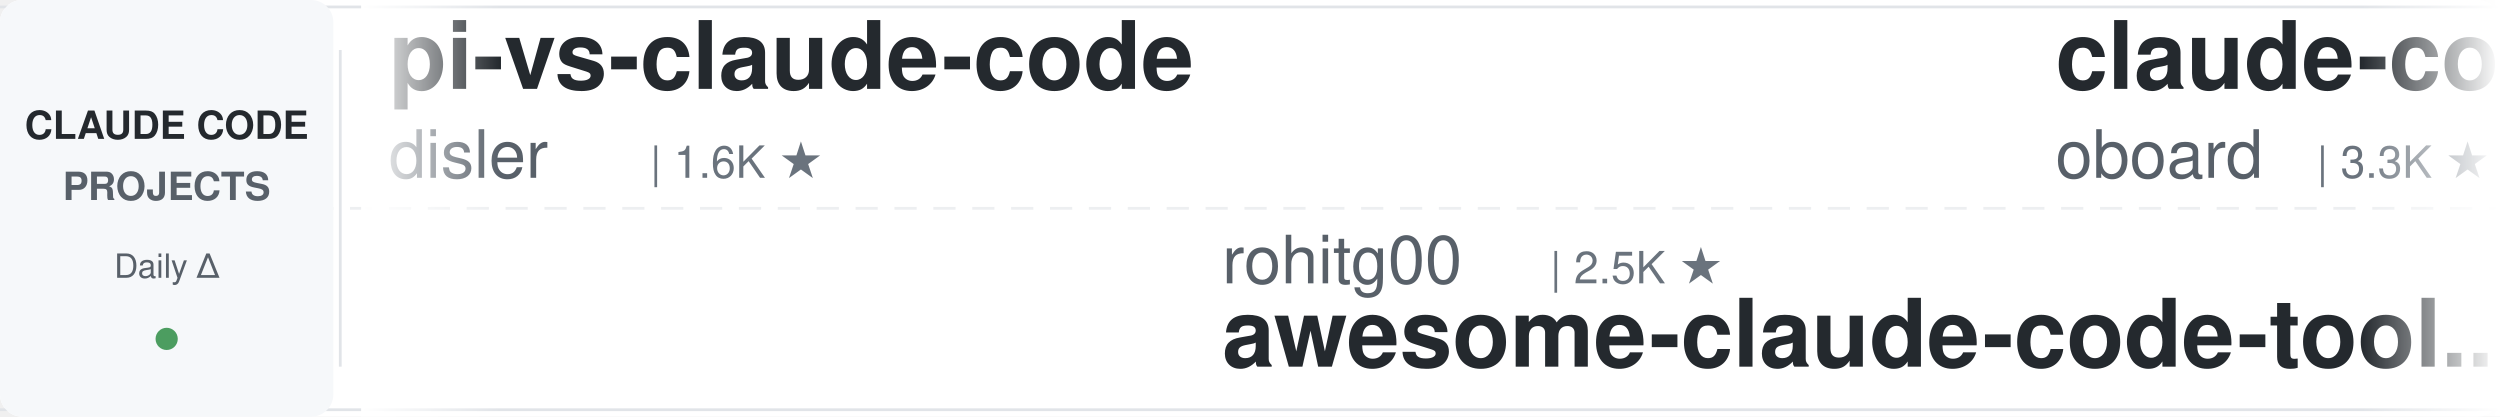
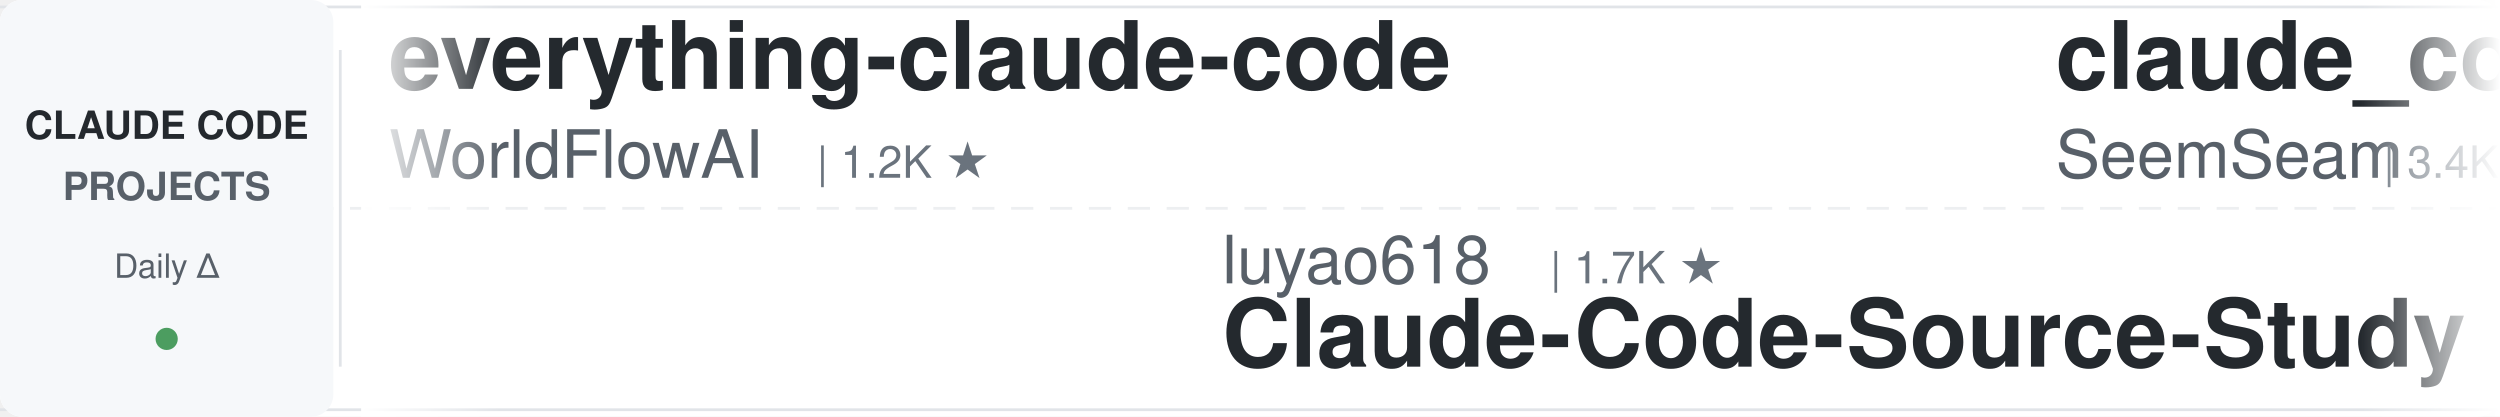
<svg xmlns="http://www.w3.org/2000/svg" width="900" height="150">
  <defs>
    <linearGradient id="leftFade" x1="0%" y1="0%" x2="100%" y2="0%">
      <stop offset="0%" style="stop-color:#ffffff;stop-opacity:1" />
      <stop offset="100%" style="stop-color:#ffffff;stop-opacity:0" />
    </linearGradient>
    <linearGradient id="rightFade" x1="0%" y1="0%" x2="100%" y2="0%">
      <stop offset="0%" style="stop-color:#ffffff;stop-opacity:0" />
      <stop offset="100%" style="stop-color:#ffffff;stop-opacity:1" />
    </linearGradient>
  </defs>
  <rect width="900" height="150" fill="#ffffff" rx="8" />
  <rect x="0" y="2" width="900" height="1" fill="#e1e4e8" />
  <rect x="0" y="147" width="900" height="1" fill="#e1e4e8" />
  <line x1="0" y1="75" x2="900" y2="75" stroke="#e1e4e8" stroke-width="1" stroke-dasharray="8 6" opacity="0.6" />
  <rect x="0" y="0" width="120" height="150" fill="#f6f8fa" rx="8" />
  <text x="60" y="50" font-family="-apple-system, BlinkMacSystemFont, 'Segoe UI', Helvetica, Arial, sans-serif" font-size="14" font-weight="600" fill="#24292e" text-anchor="middle">CLAUDE CODE</text>
  <text x="60" y="72" font-family="-apple-system, BlinkMacSystemFont, 'Segoe UI', Helvetica, Arial, sans-serif" font-size="14" font-weight="600" fill="#586069" text-anchor="middle">PROJECTS</text>
  <text x="60" y="100" font-family="-apple-system, BlinkMacSystemFont, 'Segoe UI', Helvetica, Arial, sans-serif" font-size="12" font-weight="500" fill="#586069" text-anchor="middle">Daily Δ</text>
  <circle cx="60" cy="122" r="4" fill="#22863a" opacity="0.8" />
  <rect x="122" y="18" width="1" height="114" fill="#e1e4e8" />
  <clipPath id="tickerClip">
    <rect x="130" y="0" width="770" height="150" />
  </clipPath>
  <g clip-path="url(#tickerClip)">
    <g id="tickerItems">
      <animateTransform attributeName="transform" attributeType="XML" type="translate" from="0 0" to="-3000 0" dur="54s" repeatCount="indefinite" />
      <g transform="translate(0, 0)">
-         <text x="140" y="32" font-family="-apple-system, BlinkMacSystemFont, 'Segoe UI', Helvetica, Arial, sans-serif" font-size="34" font-weight="600" fill="#24292e">pi-vs-claude-code</text>
-         <text x="140" y="64" font-family="-apple-system, BlinkMacSystemFont, 'Segoe UI', Helvetica, Arial, sans-serif" font-size="24" font-weight="400" fill="#586069">disler</text>
-         <text x="234" y="64" font-family="-apple-system, BlinkMacSystemFont, 'Segoe UI', Helvetica, Arial, sans-serif" font-size="16" font-weight="500" fill="#6a737d">| 1.6K ★</text>
+         <text x="140" y="32" font-family="-apple-system, BlinkMacSystemFont, 'Segoe UI', Helvetica, Arial, sans-serif" font-size="34" font-weight="600" fill="#24292e">everything-claude-code</text>
+         <text x="140" y="64" font-family="-apple-system, BlinkMacSystemFont, 'Segoe UI', Helvetica, Arial, sans-serif" font-size="24" font-weight="400" fill="#586069">WorldFlowAI</text>
+         <text x="294" y="64" font-family="-apple-system, BlinkMacSystemFont, 'Segoe UI', Helvetica, Arial, sans-serif" font-size="16" font-weight="500" fill="#6a737d">| 1.2K ★</text>
      </g>
      <g transform="translate(300, 0)">
-         <text x="140" y="102" font-family="-apple-system, BlinkMacSystemFont, 'Segoe UI', Helvetica, Arial, sans-serif" font-size="24" font-weight="400" fill="#586069">rohitg00</text>
-         <text x="258" y="102" font-family="-apple-system, BlinkMacSystemFont, 'Segoe UI', Helvetica, Arial, sans-serif" font-size="16" font-weight="500" fill="#6a737d">| 2.5K ★</text>
-         <text x="140" y="132" font-family="-apple-system, BlinkMacSystemFont, 'Segoe UI', Helvetica, Arial, sans-serif" font-size="34" font-weight="600" fill="#24292e">awesome-claude-code-tool...</text>
+         <text x="140" y="102" font-family="-apple-system, BlinkMacSystemFont, 'Segoe UI', Helvetica, Arial, sans-serif" font-size="24" font-weight="400" fill="#586069">luyao618</text>
+         <text x="258" y="102" font-family="-apple-system, BlinkMacSystemFont, 'Segoe UI', Helvetica, Arial, sans-serif" font-size="16" font-weight="500" fill="#6a737d">| 1.7K ★</text>
+         <text x="140" y="132" font-family="-apple-system, BlinkMacSystemFont, 'Segoe UI', Helvetica, Arial, sans-serif" font-size="34" font-weight="600" fill="#24292e">Claude-Code-Source-Study</text>
      </g>
      <g transform="translate(600, 0)">
-         <text x="140" y="32" font-family="-apple-system, BlinkMacSystemFont, 'Segoe UI', Helvetica, Arial, sans-serif" font-size="34" font-weight="600" fill="#24292e">claude-code-rev</text>
-         <text x="140" y="64" font-family="-apple-system, BlinkMacSystemFont, 'Segoe UI', Helvetica, Arial, sans-serif" font-size="24" font-weight="400" fill="#586069">oboard</text>
-         <text x="234" y="64" font-family="-apple-system, BlinkMacSystemFont, 'Segoe UI', Helvetica, Arial, sans-serif" font-size="16" font-weight="500" fill="#6a737d">| 3.3K ★</text>
+         <text x="140" y="32" font-family="-apple-system, BlinkMacSystemFont, 'Segoe UI', Helvetica, Arial, sans-serif" font-size="34" font-weight="600" fill="#24292e">claude_codex_bridge</text>
+         <text x="140" y="64" font-family="-apple-system, BlinkMacSystemFont, 'Segoe UI', Helvetica, Arial, sans-serif" font-size="24" font-weight="400" fill="#586069">SeemSeam</text>
+         <text x="258" y="64" font-family="-apple-system, BlinkMacSystemFont, 'Segoe UI', Helvetica, Arial, sans-serif" font-size="16" font-weight="500" fill="#6a737d">| 3.4K ★</text>
      </g>
      <g transform="translate(900, 0)">
-         <text x="140" y="102" font-family="-apple-system, BlinkMacSystemFont, 'Segoe UI', Helvetica, Arial, sans-serif" font-size="24" font-weight="400" fill="#586069">SeemSeam</text>
-         <text x="258" y="102" font-family="-apple-system, BlinkMacSystemFont, 'Segoe UI', Helvetica, Arial, sans-serif" font-size="16" font-weight="500" fill="#6a737d">| 3.4K ★</text>
-         <text x="140" y="132" font-family="-apple-system, BlinkMacSystemFont, 'Segoe UI', Helvetica, Arial, sans-serif" font-size="34" font-weight="600" fill="#24292e">claude_codex_bridge</text>
+         <text x="140" y="102" font-family="-apple-system, BlinkMacSystemFont, 'Segoe UI', Helvetica, Arial, sans-serif" font-size="24" font-weight="400" fill="#586069">JrCx7scC</text>
+         <text x="258" y="102" font-family="-apple-system, BlinkMacSystemFont, 'Segoe UI', Helvetica, Arial, sans-serif" font-size="16" font-weight="500" fill="#6a737d">| 373 ★</text>
+         <text x="140" y="132" font-family="-apple-system, BlinkMacSystemFont, 'Segoe UI', Helvetica, Arial, sans-serif" font-size="34" font-weight="600" fill="#24292e">claude-code-source</text>
      </g>
      <g transform="translate(1200, 0)">
-         <text x="140" y="32" font-family="-apple-system, BlinkMacSystemFont, 'Segoe UI', Helvetica, Arial, sans-serif" font-size="34" font-weight="600" fill="#24292e">claude-code-skills</text>
-         <text x="140" y="64" font-family="-apple-system, BlinkMacSystemFont, 'Segoe UI', Helvetica, Arial, sans-serif" font-size="24" font-weight="400" fill="#586069">daymade</text>
-         <text x="246" y="64" font-family="-apple-system, BlinkMacSystemFont, 'Segoe UI', Helvetica, Arial, sans-serif" font-size="16" font-weight="500" fill="#6a737d">| 1.3K ★</text>
+         <text x="140" y="32" font-family="-apple-system, BlinkMacSystemFont, 'Segoe UI', Helvetica, Arial, sans-serif" font-size="34" font-weight="600" fill="#24292e">everything-claude-code-z...</text>
+         <text x="140" y="64" font-family="-apple-system, BlinkMacSystemFont, 'Segoe UI', Helvetica, Arial, sans-serif" font-size="24" font-weight="400" fill="#586069">xu-xiang</text>
+         <text x="258" y="64" font-family="-apple-system, BlinkMacSystemFont, 'Segoe UI', Helvetica, Arial, sans-serif" font-size="16" font-weight="500" fill="#6a737d">| 1.9K ★</text>
      </g>
      <g transform="translate(1500, 0)">
-         <text x="140" y="102" font-family="-apple-system, BlinkMacSystemFont, 'Segoe UI', Helvetica, Arial, sans-serif" font-size="24" font-weight="400" fill="#586069">Maciek-roboblog</text>
-         <text x="342" y="102" font-family="-apple-system, BlinkMacSystemFont, 'Segoe UI', Helvetica, Arial, sans-serif" font-size="16" font-weight="500" fill="#6a737d">| 8.6K ★</text>
-         <text x="140" y="132" font-family="-apple-system, BlinkMacSystemFont, 'Segoe UI', Helvetica, Arial, sans-serif" font-size="34" font-weight="600" fill="#24292e">Claude-Code-Usage-Monito...</text>
+         <text x="140" y="102" font-family="-apple-system, BlinkMacSystemFont, 'Segoe UI', Helvetica, Arial, sans-serif" font-size="24" font-weight="400" fill="#586069">multica-ai</text>
+         <text x="282" y="102" font-family="-apple-system, BlinkMacSystemFont, 'Segoe UI', Helvetica, Arial, sans-serif" font-size="16" font-weight="500" fill="#6a737d">| 202.2K ★</text>
+         <text x="140" y="132" font-family="-apple-system, BlinkMacSystemFont, 'Segoe UI', Helvetica, Arial, sans-serif" font-size="34" font-weight="600" fill="#24292e">andrej-karpathy-skills</text>
      </g>
      <g transform="translate(1800, 0)">
-         <text x="140" y="32" font-family="-apple-system, BlinkMacSystemFont, 'Segoe UI', Helvetica, Arial, sans-serif" font-size="34" font-weight="600" fill="#24292e">Claude-Code-Source-Study</text>
-         <text x="140" y="64" font-family="-apple-system, BlinkMacSystemFont, 'Segoe UI', Helvetica, Arial, sans-serif" font-size="24" font-weight="400" fill="#586069">luyao618</text>
-         <text x="258" y="64" font-family="-apple-system, BlinkMacSystemFont, 'Segoe UI', Helvetica, Arial, sans-serif" font-size="16" font-weight="500" fill="#6a737d">| 1.7K ★</text>
+         <text x="140" y="32" font-family="-apple-system, BlinkMacSystemFont, 'Segoe UI', Helvetica, Arial, sans-serif" font-size="34" font-weight="600" fill="#24292e">claude-code-source</text>
+         <text x="140" y="64" font-family="-apple-system, BlinkMacSystemFont, 'Segoe UI', Helvetica, Arial, sans-serif" font-size="24" font-weight="400" fill="#586069">AprilNEA</text>
+         <text x="258" y="64" font-family="-apple-system, BlinkMacSystemFont, 'Segoe UI', Helvetica, Arial, sans-serif" font-size="16" font-weight="500" fill="#6a737d">| 391 ★</text>
      </g>
      <g transform="translate(2100, 0)">
-         <text x="140" y="102" font-family="-apple-system, BlinkMacSystemFont, 'Segoe UI', Helvetica, Arial, sans-serif" font-size="24" font-weight="400" fill="#586069">LING71671</text>
-         <text x="270" y="102" font-family="-apple-system, BlinkMacSystemFont, 'Segoe UI', Helvetica, Arial, sans-serif" font-size="16" font-weight="500" fill="#6a737d">| 940 ★</text>
-         <text x="140" y="132" font-family="-apple-system, BlinkMacSystemFont, 'Segoe UI', Helvetica, Arial, sans-serif" font-size="34" font-weight="600" fill="#24292e">Open-ClaudeCode</text>
+         <text x="140" y="102" font-family="-apple-system, BlinkMacSystemFont, 'Segoe UI', Helvetica, Arial, sans-serif" font-size="24" font-weight="400" fill="#586069">simonw</text>
+         <text x="234" y="102" font-family="-apple-system, BlinkMacSystemFont, 'Segoe UI', Helvetica, Arial, sans-serif" font-size="16" font-weight="500" fill="#6a737d">| 1.7K ★</text>
+         <text x="140" y="132" font-family="-apple-system, BlinkMacSystemFont, 'Segoe UI', Helvetica, Arial, sans-serif" font-size="34" font-weight="600" fill="#24292e">claude-code-transcripts</text>
      </g>
      <g transform="translate(2400, 0)">
-         <text x="140" y="32" font-family="-apple-system, BlinkMacSystemFont, 'Segoe UI', Helvetica, Arial, sans-serif" font-size="34" font-weight="600" fill="#24292e">claude-code-cheat-sheet</text>
-         <text x="140" y="64" font-family="-apple-system, BlinkMacSystemFont, 'Segoe UI', Helvetica, Arial, sans-serif" font-size="24" font-weight="400" fill="#586069">Njengah</text>
-         <text x="246" y="64" font-family="-apple-system, BlinkMacSystemFont, 'Segoe UI', Helvetica, Arial, sans-serif" font-size="16" font-weight="500" fill="#6a737d">| 1.9K ★</text>
+         <text x="140" y="32" font-family="-apple-system, BlinkMacSystemFont, 'Segoe UI', Helvetica, Arial, sans-serif" font-size="34" font-weight="600" fill="#24292e">claude-code-action</text>
+         <text x="140" y="64" font-family="-apple-system, BlinkMacSystemFont, 'Segoe UI', Helvetica, Arial, sans-serif" font-size="24" font-weight="400" fill="#586069">anthropics</text>
+         <text x="282" y="64" font-family="-apple-system, BlinkMacSystemFont, 'Segoe UI', Helvetica, Arial, sans-serif" font-size="16" font-weight="500" fill="#6a737d">| 8.6K ★</text>
      </g>
      <g transform="translate(2700, 0)">
-         <text x="140" y="102" font-family="-apple-system, BlinkMacSystemFont, 'Segoe UI', Helvetica, Arial, sans-serif" font-size="24" font-weight="400" fill="#586069">affaan-m</text>
-         <text x="258" y="102" font-family="-apple-system, BlinkMacSystemFont, 'Segoe UI', Helvetica, Arial, sans-serif" font-size="16" font-weight="500" fill="#6a737d">| 240.0K ★</text>
-         <text x="140" y="132" font-family="-apple-system, BlinkMacSystemFont, 'Segoe UI', Helvetica, Arial, sans-serif" font-size="34" font-weight="600" fill="#24292e">ECC</text>
+         <text x="140" y="102" font-family="-apple-system, BlinkMacSystemFont, 'Segoe UI', Helvetica, Arial, sans-serif" font-size="24" font-weight="400" fill="#586069">jqueryscript</text>
+         <text x="306" y="102" font-family="-apple-system, BlinkMacSystemFont, 'Segoe UI', Helvetica, Arial, sans-serif" font-size="16" font-weight="500" fill="#6a737d">| 498 ★</text>
+         <text x="140" y="132" font-family="-apple-system, BlinkMacSystemFont, 'Segoe UI', Helvetica, Arial, sans-serif" font-size="34" font-weight="600" fill="#24292e">awesome-claude-code</text>
      </g>
      <g transform="translate(3000, 0)">
-         <text x="140" y="32" font-family="-apple-system, BlinkMacSystemFont, 'Segoe UI', Helvetica, Arial, sans-serif" font-size="34" font-weight="600" fill="#24292e">pi-vs-claude-code</text>
-         <text x="140" y="64" font-family="-apple-system, BlinkMacSystemFont, 'Segoe UI', Helvetica, Arial, sans-serif" font-size="24" font-weight="400" fill="#586069">disler</text>
-         <text x="234" y="64" font-family="-apple-system, BlinkMacSystemFont, 'Segoe UI', Helvetica, Arial, sans-serif" font-size="16" font-weight="500" fill="#6a737d">| 1.6K ★</text>
+         <text x="140" y="32" font-family="-apple-system, BlinkMacSystemFont, 'Segoe UI', Helvetica, Arial, sans-serif" font-size="34" font-weight="600" fill="#24292e">everything-claude-code</text>
+         <text x="140" y="64" font-family="-apple-system, BlinkMacSystemFont, 'Segoe UI', Helvetica, Arial, sans-serif" font-size="24" font-weight="400" fill="#586069">WorldFlowAI</text>
+         <text x="294" y="64" font-family="-apple-system, BlinkMacSystemFont, 'Segoe UI', Helvetica, Arial, sans-serif" font-size="16" font-weight="500" fill="#6a737d">| 1.2K ★</text>
      </g>
      <g transform="translate(3300, 0)">
-         <text x="140" y="102" font-family="-apple-system, BlinkMacSystemFont, 'Segoe UI', Helvetica, Arial, sans-serif" font-size="24" font-weight="400" fill="#586069">rohitg00</text>
-         <text x="258" y="102" font-family="-apple-system, BlinkMacSystemFont, 'Segoe UI', Helvetica, Arial, sans-serif" font-size="16" font-weight="500" fill="#6a737d">| 2.5K ★</text>
-         <text x="140" y="132" font-family="-apple-system, BlinkMacSystemFont, 'Segoe UI', Helvetica, Arial, sans-serif" font-size="34" font-weight="600" fill="#24292e">awesome-claude-code-tool...</text>
+         <text x="140" y="102" font-family="-apple-system, BlinkMacSystemFont, 'Segoe UI', Helvetica, Arial, sans-serif" font-size="24" font-weight="400" fill="#586069">luyao618</text>
+         <text x="258" y="102" font-family="-apple-system, BlinkMacSystemFont, 'Segoe UI', Helvetica, Arial, sans-serif" font-size="16" font-weight="500" fill="#6a737d">| 1.7K ★</text>
+         <text x="140" y="132" font-family="-apple-system, BlinkMacSystemFont, 'Segoe UI', Helvetica, Arial, sans-serif" font-size="34" font-weight="600" fill="#24292e">Claude-Code-Source-Study</text>
      </g>
      <g transform="translate(3600, 0)">
-         <text x="140" y="32" font-family="-apple-system, BlinkMacSystemFont, 'Segoe UI', Helvetica, Arial, sans-serif" font-size="34" font-weight="600" fill="#24292e">claude-code-rev</text>
-         <text x="140" y="64" font-family="-apple-system, BlinkMacSystemFont, 'Segoe UI', Helvetica, Arial, sans-serif" font-size="24" font-weight="400" fill="#586069">oboard</text>
-         <text x="234" y="64" font-family="-apple-system, BlinkMacSystemFont, 'Segoe UI', Helvetica, Arial, sans-serif" font-size="16" font-weight="500" fill="#6a737d">| 3.3K ★</text>
+         <text x="140" y="32" font-family="-apple-system, BlinkMacSystemFont, 'Segoe UI', Helvetica, Arial, sans-serif" font-size="34" font-weight="600" fill="#24292e">claude_codex_bridge</text>
+         <text x="140" y="64" font-family="-apple-system, BlinkMacSystemFont, 'Segoe UI', Helvetica, Arial, sans-serif" font-size="24" font-weight="400" fill="#586069">SeemSeam</text>
+         <text x="258" y="64" font-family="-apple-system, BlinkMacSystemFont, 'Segoe UI', Helvetica, Arial, sans-serif" font-size="16" font-weight="500" fill="#6a737d">| 3.4K ★</text>
      </g>
      <g transform="translate(3900, 0)">
-         <text x="140" y="102" font-family="-apple-system, BlinkMacSystemFont, 'Segoe UI', Helvetica, Arial, sans-serif" font-size="24" font-weight="400" fill="#586069">SeemSeam</text>
-         <text x="258" y="102" font-family="-apple-system, BlinkMacSystemFont, 'Segoe UI', Helvetica, Arial, sans-serif" font-size="16" font-weight="500" fill="#6a737d">| 3.4K ★</text>
-         <text x="140" y="132" font-family="-apple-system, BlinkMacSystemFont, 'Segoe UI', Helvetica, Arial, sans-serif" font-size="34" font-weight="600" fill="#24292e">claude_codex_bridge</text>
+         <text x="140" y="102" font-family="-apple-system, BlinkMacSystemFont, 'Segoe UI', Helvetica, Arial, sans-serif" font-size="24" font-weight="400" fill="#586069">JrCx7scC</text>
+         <text x="258" y="102" font-family="-apple-system, BlinkMacSystemFont, 'Segoe UI', Helvetica, Arial, sans-serif" font-size="16" font-weight="500" fill="#6a737d">| 373 ★</text>
+         <text x="140" y="132" font-family="-apple-system, BlinkMacSystemFont, 'Segoe UI', Helvetica, Arial, sans-serif" font-size="34" font-weight="600" fill="#24292e">claude-code-source</text>
      </g>
    </g>
  </g>
  <rect x="130" y="0" width="50" height="150" fill="url(#leftFade)" />
  <rect x="850" y="0" width="50" height="150" fill="url(#rightFade)" />
</svg>
